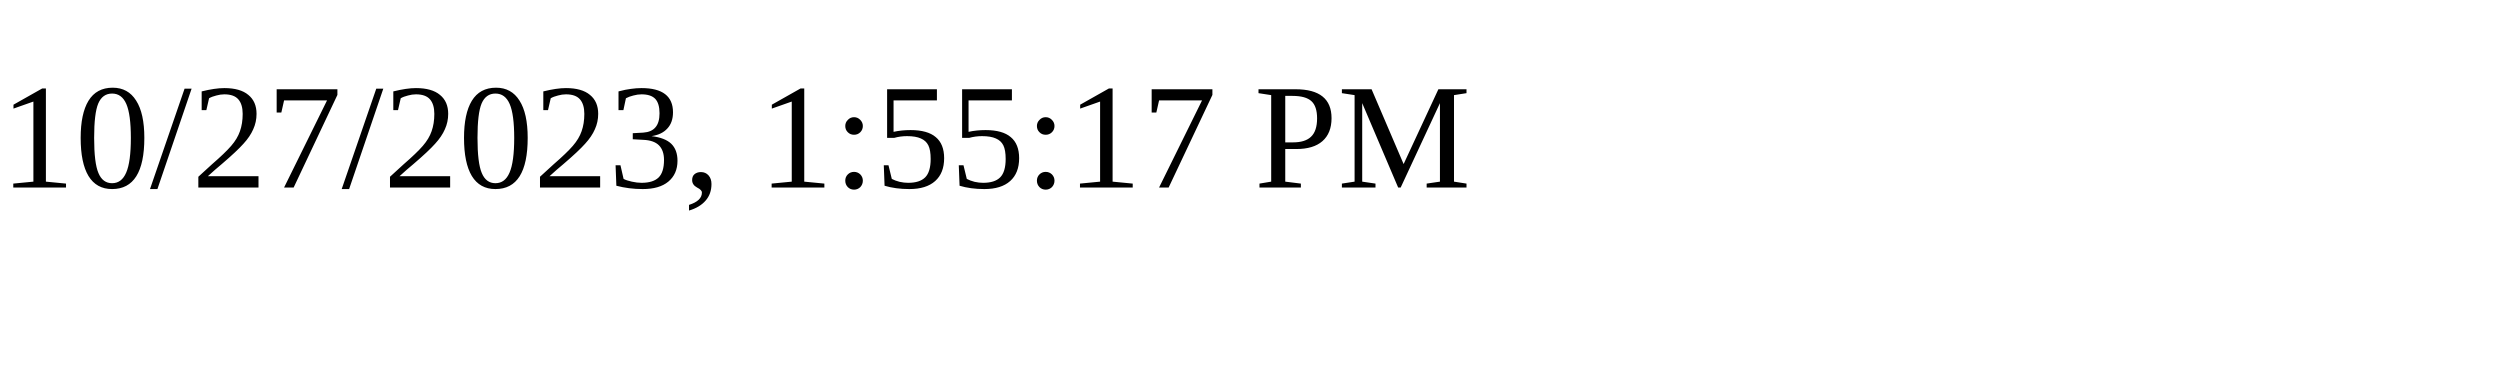
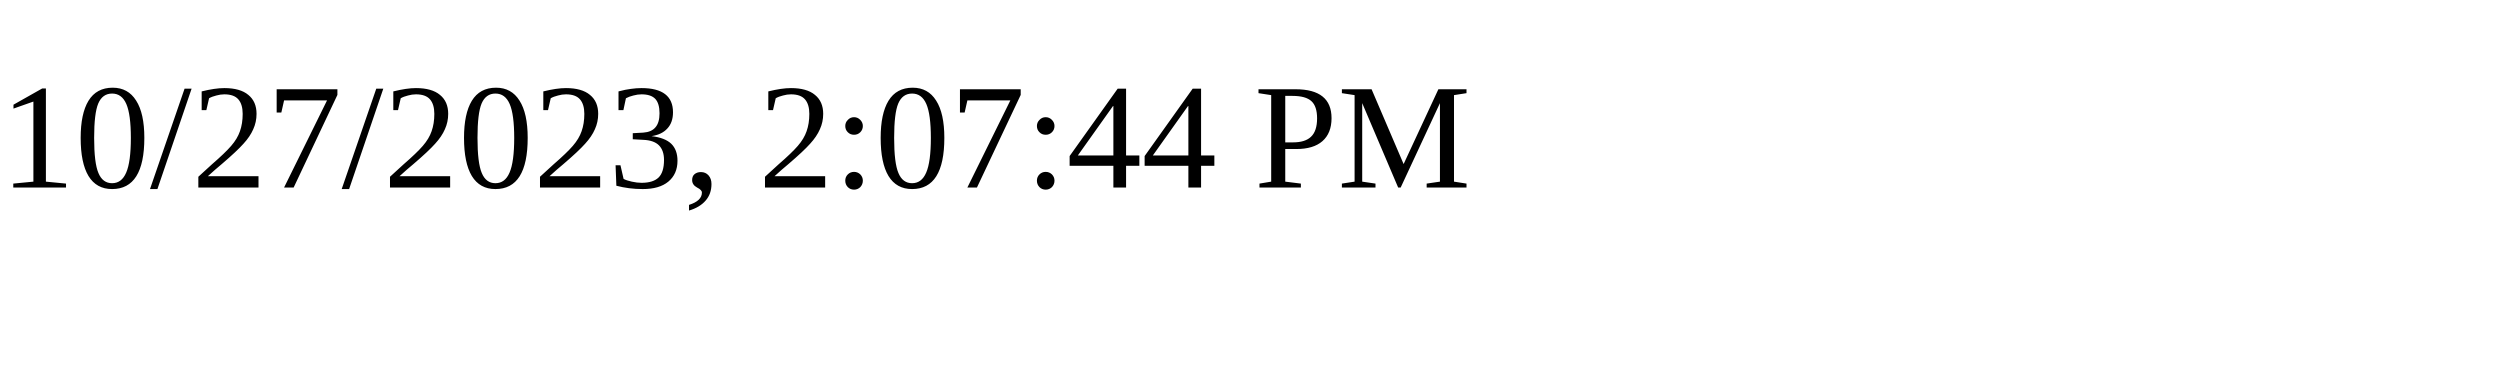
<svg xmlns="http://www.w3.org/2000/svg" height="30" width="200">
-   <text x="0" y="15">10/27/2023, 1:55:17 PM</text>
+   <text x="0" y="15">10/27/2023, 2:07:44 PM</text>
</svg>
